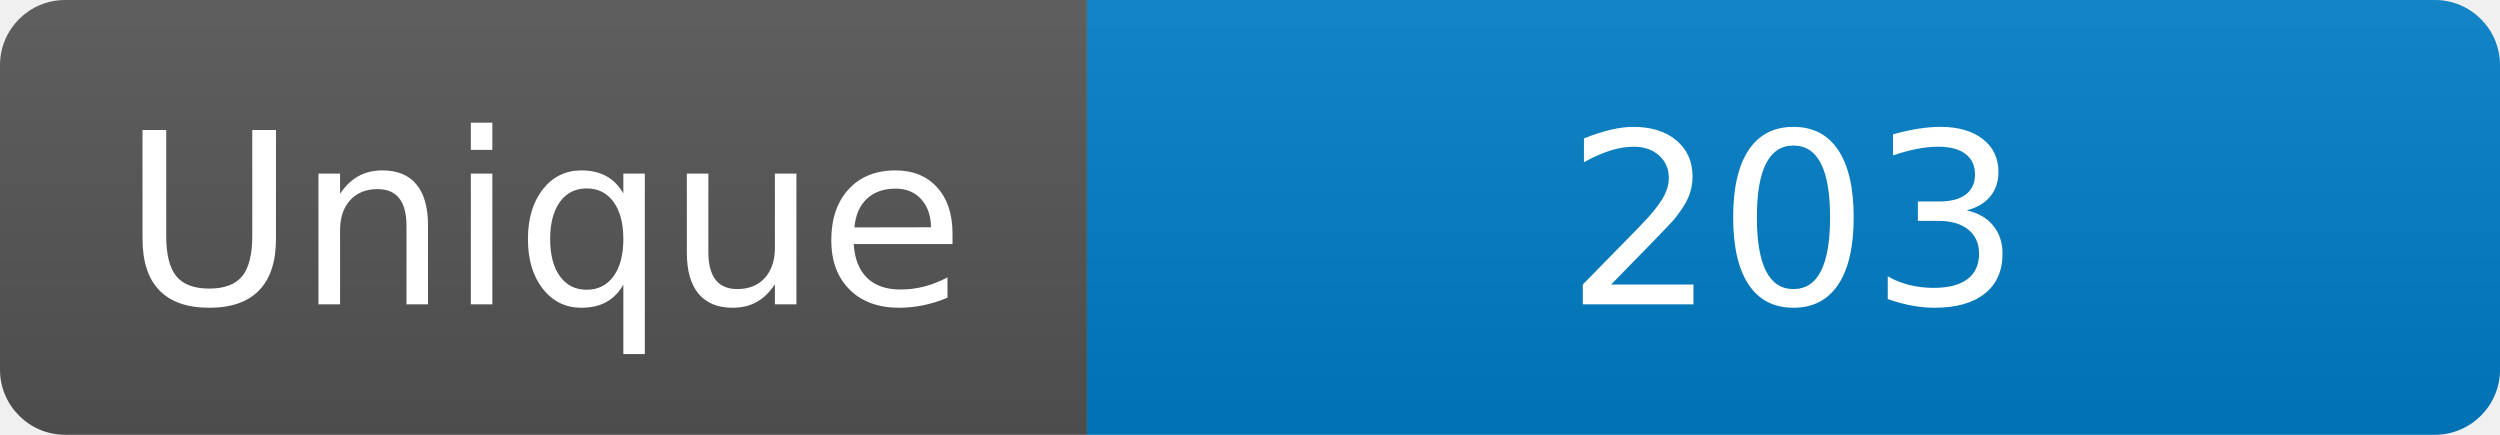
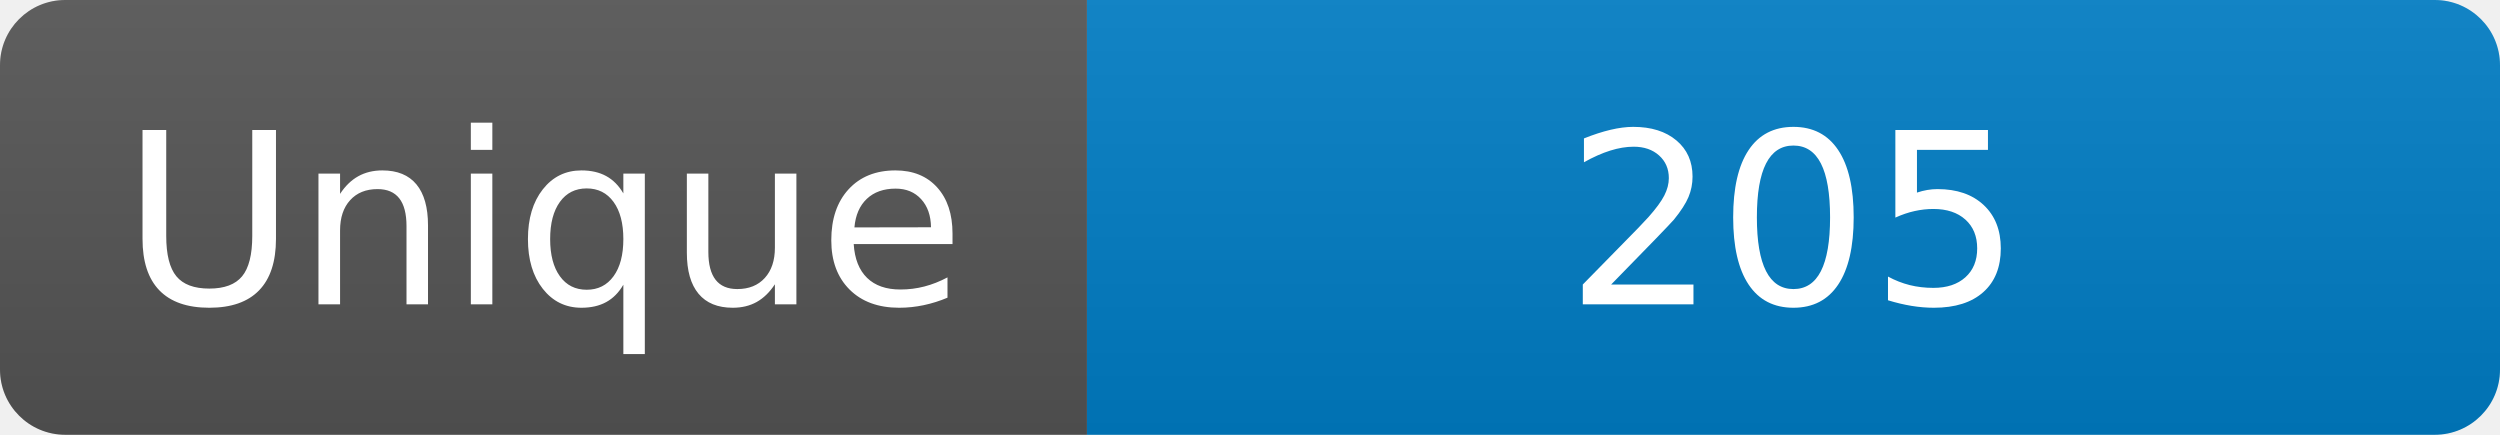
<svg xmlns="http://www.w3.org/2000/svg" width="115" height="20" role="img" aria-label="Maintained?: yes">
  <linearGradient id="s" x2="0" y2="100%">
    <stop offset="0" stop-color="#bbb" stop-opacity=".1" />
    <stop offset="1" stop-opacity=".1" />
  </linearGradient>
  <clipPath id="r">
    <rect width="115" height="20" rx="3" fill="#fff" />
  </clipPath>
  <g clip-path="url(#r)">
    <rect width="50" height="20" fill="#555" />
    <rect x="50" width="160" height="20" fill="#007ec6" />
    <rect width="115" height="20" fill="url(#s)" />
  </g>
  <g fill="#fff" text-anchor="middle" font-family="Verdana,Geneva,DejaVu Sans,sans-serif" font-size="110">
    <text x="250" y="140" transform="scale(.1)" fill="#fff">Unique</text>
-     <text x="825" y="140" transform="scale(.1)" fill="#fff">203</text>
+     <text x="825" y="140" transform="scale(.1)" fill="#fff">205</text>
  </g>
</svg>
